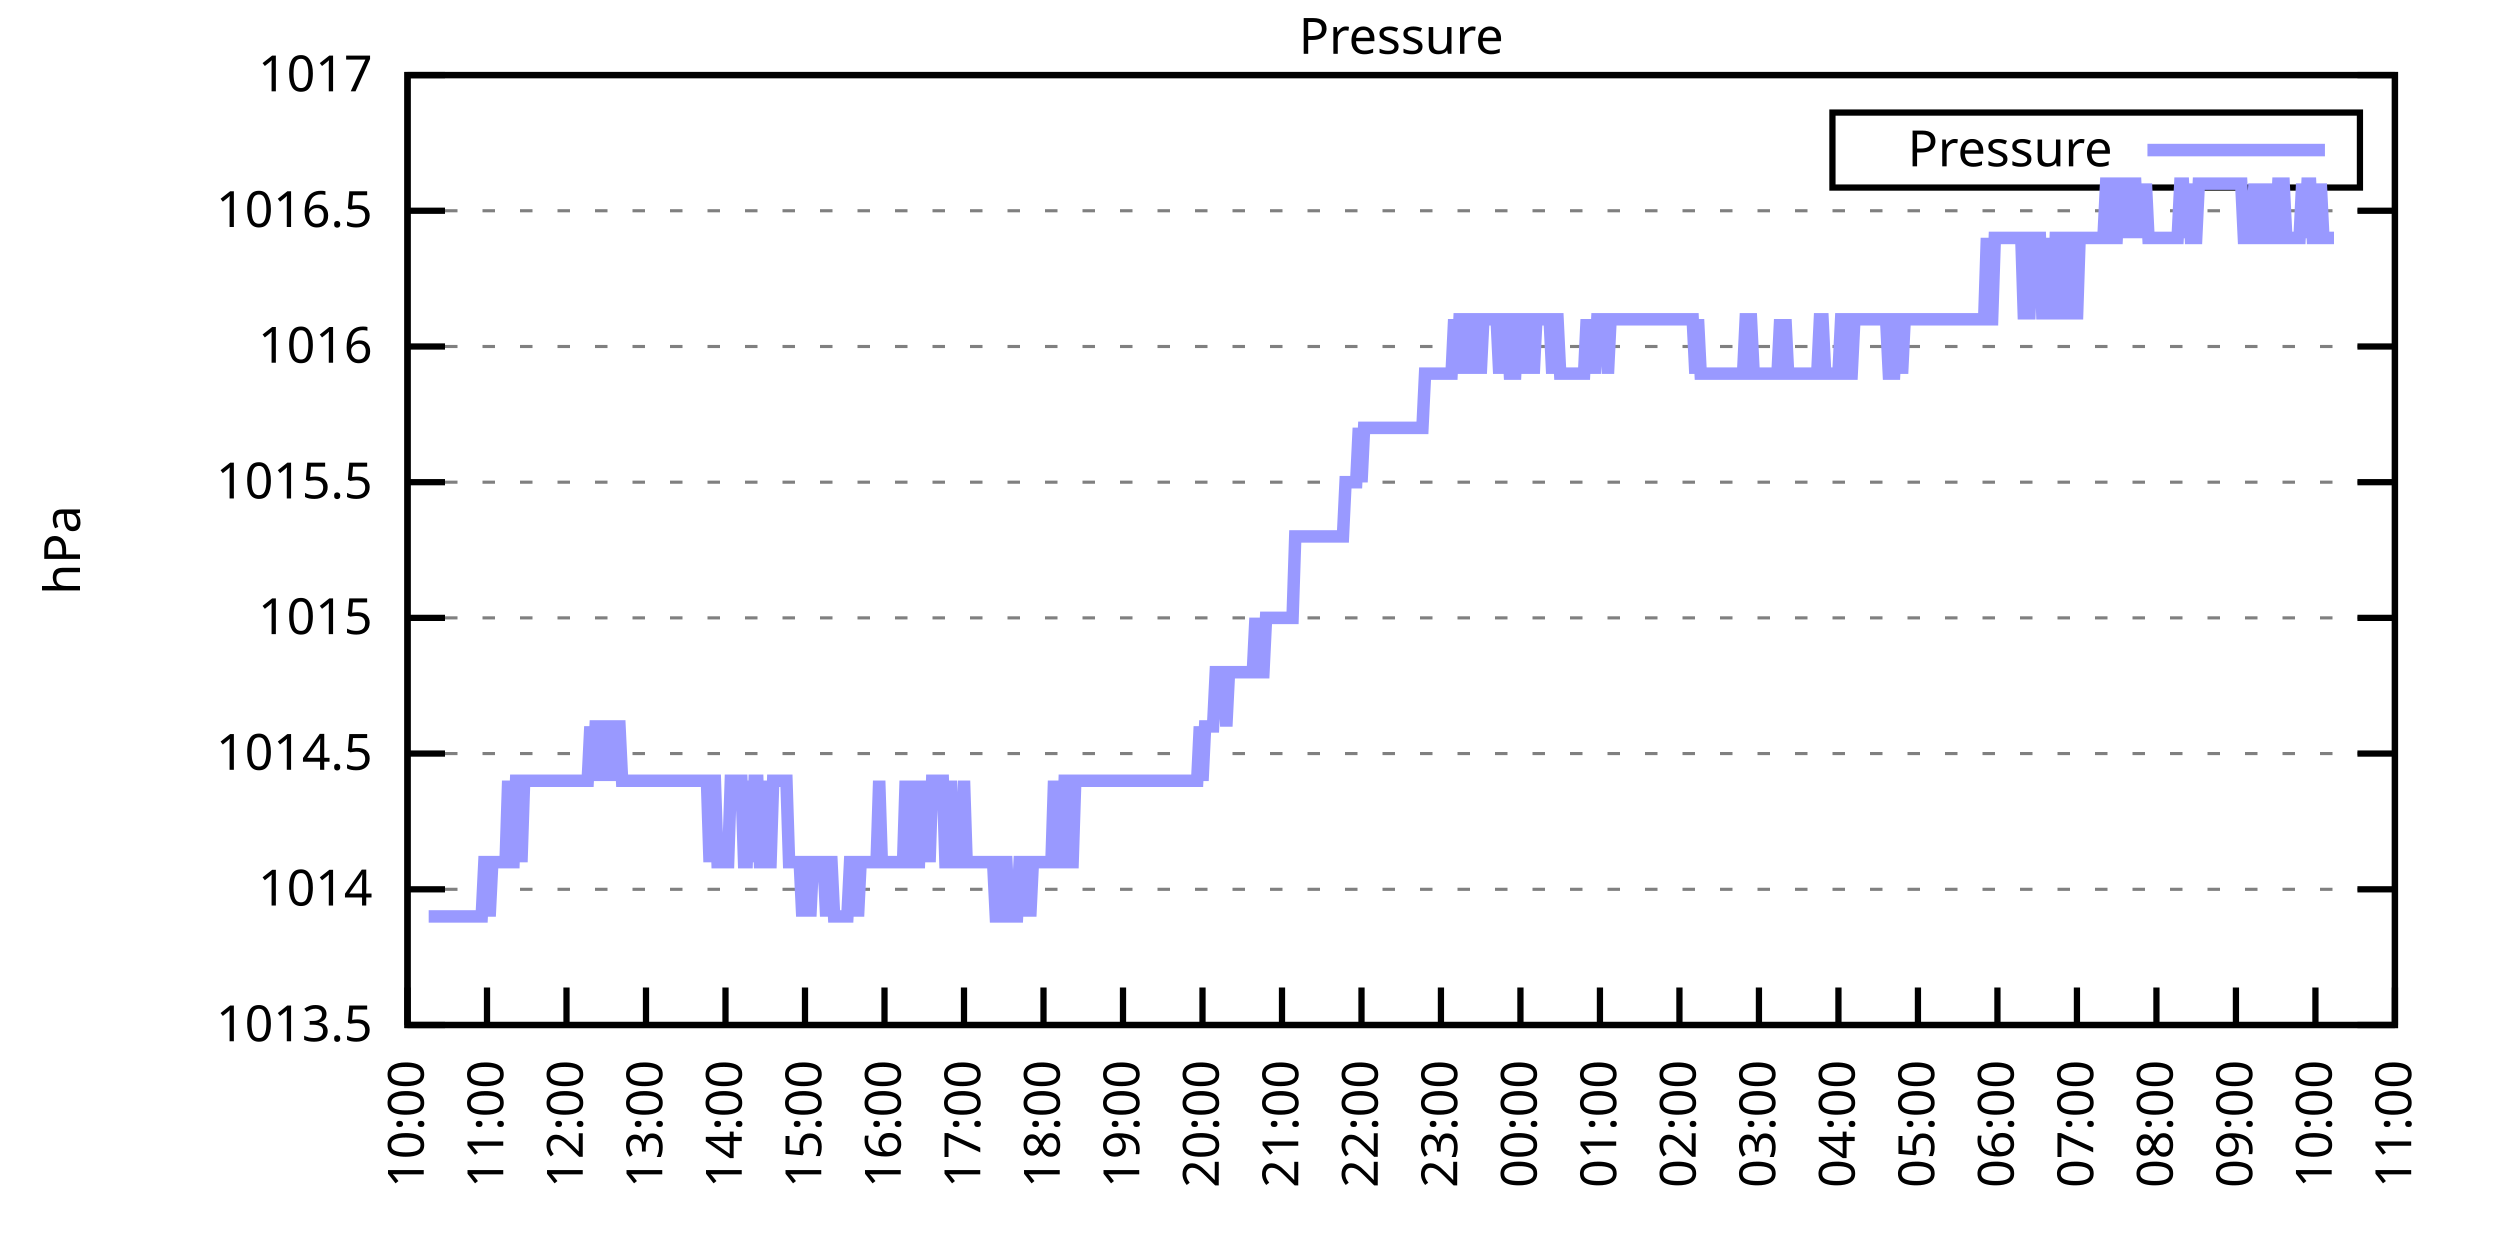
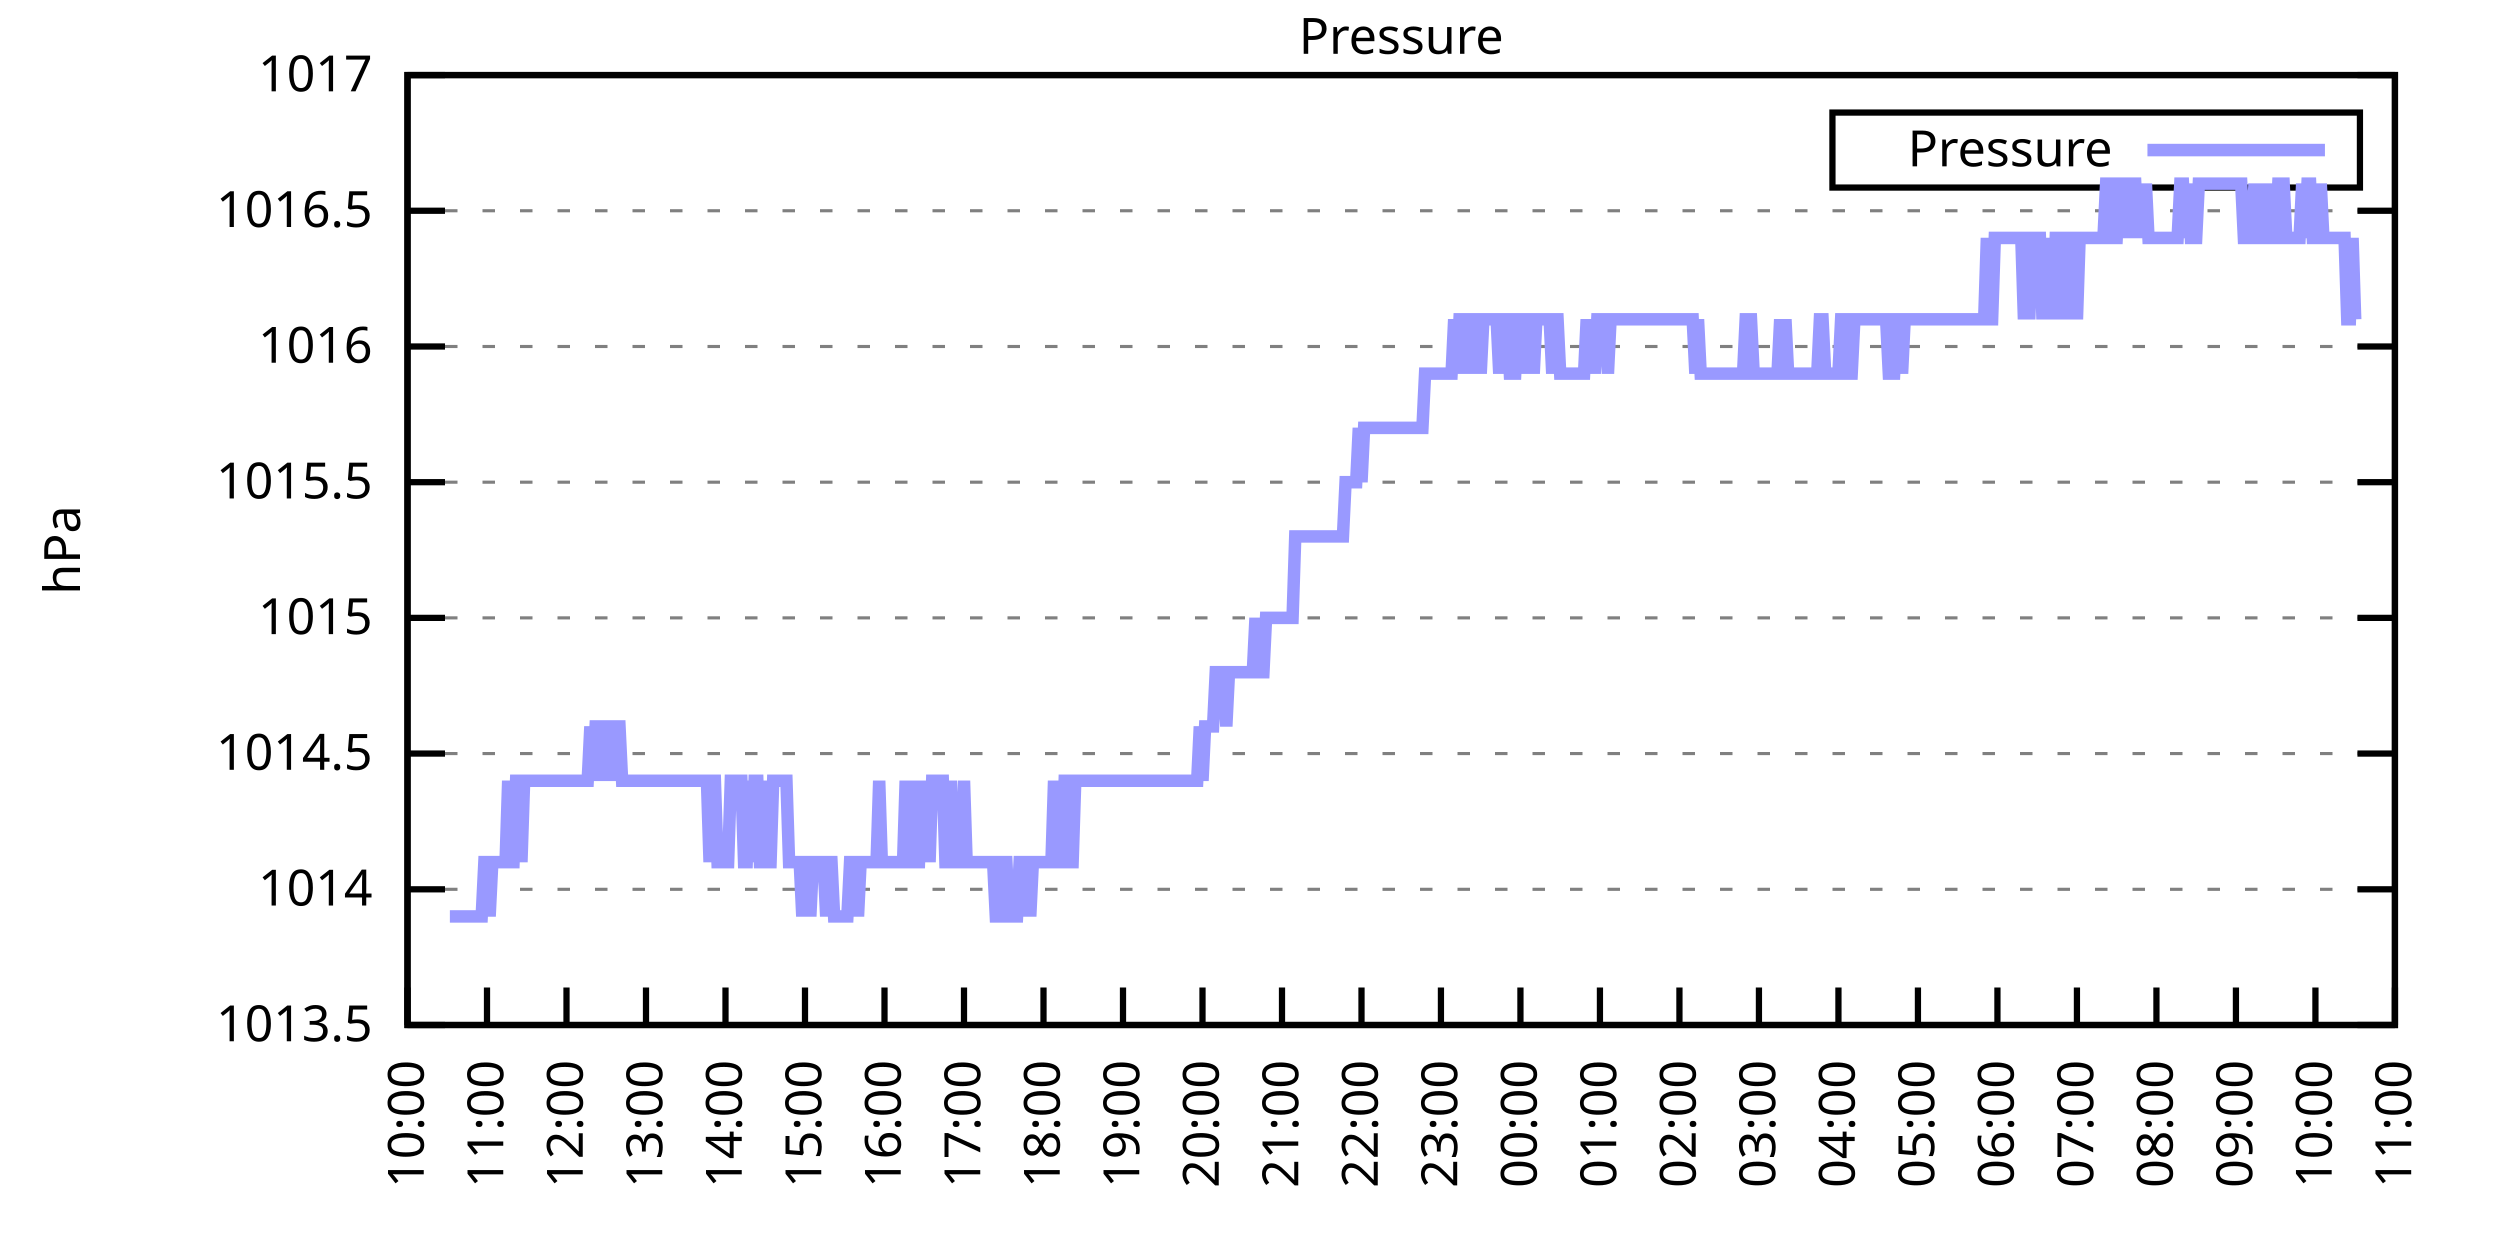
<svg xmlns="http://www.w3.org/2000/svg" xmlns:xlink="http://www.w3.org/1999/xlink" width="400" height="200" viewBox="0 0 400 200">
  <g id="gnuplot_canvas">
    <rect x="0" y="0" width="400" height="200" fill="none" />
    <defs>
      <circle id="gpDot" r="0.5" stroke-width="0.5" stroke="currentColor" />
      <path id="gpPt0" stroke-width="0.333" stroke="currentColor" d="M-1,0 h2 M0,-1 v2" />
      <path id="gpPt1" stroke-width="0.333" stroke="currentColor" d="M-1,-1 L1,1 M1,-1 L-1,1" />
      <path id="gpPt2" stroke-width="0.333" stroke="currentColor" d="M-1,0 L1,0 M0,-1 L0,1 M-1,-1 L1,1 M-1,1 L1,-1" />
      <rect id="gpPt3" stroke-width="0.333" stroke="currentColor" x="-1" y="-1" width="2" height="2" />
      <rect id="gpPt4" stroke-width="0.333" stroke="currentColor" fill="currentColor" x="-1" y="-1" width="2" height="2" />
      <circle id="gpPt5" stroke-width="0.333" stroke="currentColor" cx="0" cy="0" r="1" />
      <use xlink:href="#gpPt5" id="gpPt6" fill="currentColor" stroke="none" />
      <path id="gpPt7" stroke-width="0.333" stroke="currentColor" d="M0,-1.33 L-1.33,0.67 L1.33,0.67 z" />
      <use xlink:href="#gpPt7" id="gpPt8" fill="currentColor" stroke="none" />
      <use xlink:href="#gpPt7" id="gpPt9" stroke="currentColor" transform="rotate(180)" />
      <use xlink:href="#gpPt9" id="gpPt10" fill="currentColor" stroke="none" />
      <use xlink:href="#gpPt3" id="gpPt11" stroke="currentColor" transform="rotate(45)" />
      <use xlink:href="#gpPt11" id="gpPt12" fill="currentColor" stroke="none" />
      <path id="gpPt13" stroke-width="0.333" stroke="currentColor" d="M0,1.330 L1.265,0.411 L0.782,-1.067 L-0.782,-1.076 L-1.265,0.411 z" />
      <use xlink:href="#gpPt13" id="gpPt14" fill="currentColor" stroke="none" />
      <filter id="textbox" filterUnits="objectBoundingBox" x="0" y="0" height="1" width="1">
        <feFlood flood-color="white" flood-opacity="1" result="bgnd" />
        <feComposite in="SourceGraphic" in2="bgnd" operator="atop" />
      </filter>
      <filter id="greybox" filterUnits="objectBoundingBox" x="0" y="0" height="1" width="1">
        <feFlood flood-color="lightgrey" flood-opacity="1" result="grey" />
        <feComposite in="SourceGraphic" in2="grey" operator="atop" />
      </filter>
    </defs>
    <g fill="none" color="white" stroke="currentColor" stroke-width="1.00" stroke-linecap="butt" stroke-linejoin="miter">
</g>
    <g fill="none" color="black" stroke="currentColor" stroke-width="1.00" stroke-linecap="butt" stroke-linejoin="miter">
      <g stroke="none" shape-rendering="crispEdges">
        <polygon fill="rgb(255, 255, 255)" points="65.20,164.00 383.18,164.00 383.18,12.02 65.20,12.02 " />
      </g>
    </g>
    <g fill="none" color="black" stroke="currentColor" stroke-width="1.00" stroke-linecap="butt" stroke-linejoin="miter">
</g>
    <g fill="none" color="black" stroke="black" stroke-width="0.50" stroke-linecap="butt" stroke-linejoin="miter">
</g>
    <g fill="none" color="gray" stroke="currentColor" stroke-width="0.50" stroke-linecap="butt" stroke-linejoin="miter">
      <path stroke="gray" stroke-dasharray="2,4" class="gridline" d="M65.20,164.00 L383.19,164.00  " />
    </g>
    <g fill="none" color="gray" stroke="gray" stroke-width="1.00" stroke-linecap="butt" stroke-linejoin="miter">
</g>
    <g fill="none" color="black" stroke="currentColor" stroke-width="1.00" stroke-linecap="butt" stroke-linejoin="miter">
      <path stroke="black" d="M65.20,164.00 L71.20,164.00 M383.19,164.00 L377.19,164.00  " />
      <g transform="translate(59.60,166.60)" stroke="none" fill="black" font-family="Sans" font-size="8.00" text-anchor="end">
        <text>
          <tspan font-family="Sans"> 1013.5</tspan>
        </text>
      </g>
    </g>
    <g fill="none" color="black" stroke="currentColor" stroke-width="1.00" stroke-linecap="butt" stroke-linejoin="miter">
</g>
    <g fill="none" color="black" stroke="black" stroke-width="0.50" stroke-linecap="butt" stroke-linejoin="miter">
</g>
    <g fill="none" color="gray" stroke="currentColor" stroke-width="0.50" stroke-linecap="butt" stroke-linejoin="miter">
      <path stroke="gray" stroke-dasharray="2,4" class="gridline" d="M65.20,142.29 L383.19,142.29  " />
    </g>
    <g fill="none" color="gray" stroke="gray" stroke-width="1.00" stroke-linecap="butt" stroke-linejoin="miter">
</g>
    <g fill="none" color="black" stroke="currentColor" stroke-width="1.00" stroke-linecap="butt" stroke-linejoin="miter">
      <path stroke="black" d="M65.20,142.29 L71.20,142.29 M383.19,142.29 L377.19,142.29  " />
      <g transform="translate(59.60,144.89)" stroke="none" fill="black" font-family="Sans" font-size="8.00" text-anchor="end">
        <text>
          <tspan font-family="Sans"> 1014</tspan>
        </text>
      </g>
    </g>
    <g fill="none" color="black" stroke="currentColor" stroke-width="1.00" stroke-linecap="butt" stroke-linejoin="miter">
</g>
    <g fill="none" color="black" stroke="black" stroke-width="0.50" stroke-linecap="butt" stroke-linejoin="miter">
</g>
    <g fill="none" color="gray" stroke="currentColor" stroke-width="0.50" stroke-linecap="butt" stroke-linejoin="miter">
      <path stroke="gray" stroke-dasharray="2,4" class="gridline" d="M65.20,120.57 L383.19,120.57  " />
    </g>
    <g fill="none" color="gray" stroke="gray" stroke-width="1.00" stroke-linecap="butt" stroke-linejoin="miter">
</g>
    <g fill="none" color="black" stroke="currentColor" stroke-width="1.00" stroke-linecap="butt" stroke-linejoin="miter">
      <path stroke="black" d="M65.20,120.57 L71.20,120.57 M383.19,120.57 L377.19,120.57  " />
      <g transform="translate(59.60,123.17)" stroke="none" fill="black" font-family="Sans" font-size="8.00" text-anchor="end">
        <text>
          <tspan font-family="Sans"> 1014.5</tspan>
        </text>
      </g>
    </g>
    <g fill="none" color="black" stroke="currentColor" stroke-width="1.00" stroke-linecap="butt" stroke-linejoin="miter">
</g>
    <g fill="none" color="black" stroke="black" stroke-width="0.50" stroke-linecap="butt" stroke-linejoin="miter">
</g>
    <g fill="none" color="gray" stroke="currentColor" stroke-width="0.50" stroke-linecap="butt" stroke-linejoin="miter">
      <path stroke="gray" stroke-dasharray="2,4" class="gridline" d="M65.20,98.86 L383.19,98.86  " />
    </g>
    <g fill="none" color="gray" stroke="gray" stroke-width="1.00" stroke-linecap="butt" stroke-linejoin="miter">
</g>
    <g fill="none" color="black" stroke="currentColor" stroke-width="1.00" stroke-linecap="butt" stroke-linejoin="miter">
      <path stroke="black" d="M65.20,98.86 L71.20,98.86 M383.19,98.86 L377.19,98.86  " />
      <g transform="translate(59.60,101.46)" stroke="none" fill="black" font-family="Sans" font-size="8.00" text-anchor="end">
        <text>
          <tspan font-family="Sans"> 1015</tspan>
        </text>
      </g>
    </g>
    <g fill="none" color="black" stroke="currentColor" stroke-width="1.00" stroke-linecap="butt" stroke-linejoin="miter">
</g>
    <g fill="none" color="black" stroke="black" stroke-width="0.50" stroke-linecap="butt" stroke-linejoin="miter">
</g>
    <g fill="none" color="gray" stroke="currentColor" stroke-width="0.50" stroke-linecap="butt" stroke-linejoin="miter">
      <path stroke="gray" stroke-dasharray="2,4" class="gridline" d="M65.20,77.15 L383.19,77.15  " />
    </g>
    <g fill="none" color="gray" stroke="gray" stroke-width="1.00" stroke-linecap="butt" stroke-linejoin="miter">
</g>
    <g fill="none" color="black" stroke="currentColor" stroke-width="1.00" stroke-linecap="butt" stroke-linejoin="miter">
      <path stroke="black" d="M65.20,77.15 L71.20,77.15 M383.19,77.15 L377.19,77.15  " />
      <g transform="translate(59.60,79.75)" stroke="none" fill="black" font-family="Sans" font-size="8.00" text-anchor="end">
        <text>
          <tspan font-family="Sans"> 1015.5</tspan>
        </text>
      </g>
    </g>
    <g fill="none" color="black" stroke="currentColor" stroke-width="1.00" stroke-linecap="butt" stroke-linejoin="miter">
</g>
    <g fill="none" color="black" stroke="black" stroke-width="0.50" stroke-linecap="butt" stroke-linejoin="miter">
</g>
    <g fill="none" color="gray" stroke="currentColor" stroke-width="0.50" stroke-linecap="butt" stroke-linejoin="miter">
      <path stroke="gray" stroke-dasharray="2,4" class="gridline" d="M65.20,55.44 L383.19,55.44  " />
    </g>
    <g fill="none" color="gray" stroke="gray" stroke-width="1.00" stroke-linecap="butt" stroke-linejoin="miter">
</g>
    <g fill="none" color="black" stroke="currentColor" stroke-width="1.00" stroke-linecap="butt" stroke-linejoin="miter">
      <path stroke="black" d="M65.20,55.44 L71.20,55.44 M383.19,55.44 L377.19,55.44  " />
      <g transform="translate(59.60,58.04)" stroke="none" fill="black" font-family="Sans" font-size="8.00" text-anchor="end">
        <text>
          <tspan font-family="Sans"> 1016</tspan>
        </text>
      </g>
    </g>
    <g fill="none" color="black" stroke="currentColor" stroke-width="1.00" stroke-linecap="butt" stroke-linejoin="miter">
</g>
    <g fill="none" color="black" stroke="black" stroke-width="0.50" stroke-linecap="butt" stroke-linejoin="miter">
</g>
    <g fill="none" color="gray" stroke="currentColor" stroke-width="0.50" stroke-linecap="butt" stroke-linejoin="miter">
      <path stroke="gray" stroke-dasharray="2,4" class="gridline" d="M65.20,33.72 L383.19,33.72  " />
    </g>
    <g fill="none" color="gray" stroke="gray" stroke-width="1.00" stroke-linecap="butt" stroke-linejoin="miter">
</g>
    <g fill="none" color="black" stroke="currentColor" stroke-width="1.00" stroke-linecap="butt" stroke-linejoin="miter">
      <path stroke="black" d="M65.20,33.72 L71.20,33.72 M383.19,33.72 L377.19,33.72  " />
      <g transform="translate(59.60,36.32)" stroke="none" fill="black" font-family="Sans" font-size="8.00" text-anchor="end">
        <text>
          <tspan font-family="Sans"> 1016.5</tspan>
        </text>
      </g>
    </g>
    <g fill="none" color="black" stroke="currentColor" stroke-width="1.00" stroke-linecap="butt" stroke-linejoin="miter">
</g>
    <g fill="none" color="black" stroke="black" stroke-width="0.50" stroke-linecap="butt" stroke-linejoin="miter">
</g>
    <g fill="none" color="gray" stroke="currentColor" stroke-width="0.50" stroke-linecap="butt" stroke-linejoin="miter">
      <path stroke="gray" stroke-dasharray="2,4" class="gridline" d="M65.20,12.01 L383.19,12.01  " />
    </g>
    <g fill="none" color="gray" stroke="gray" stroke-width="1.00" stroke-linecap="butt" stroke-linejoin="miter">
</g>
    <g fill="none" color="black" stroke="currentColor" stroke-width="1.00" stroke-linecap="butt" stroke-linejoin="miter">
      <path stroke="black" d="M65.20,12.01 L71.20,12.01 M383.19,12.01 L377.19,12.01  " />
      <g transform="translate(59.60,14.61)" stroke="none" fill="black" font-family="Sans" font-size="8.00" text-anchor="end">
        <text>
          <tspan font-family="Sans"> 1017</tspan>
        </text>
      </g>
    </g>
    <g fill="none" color="black" stroke="currentColor" stroke-width="1.00" stroke-linecap="butt" stroke-linejoin="miter">
      <path stroke="black" d="M65.20,164.00 L65.20,158.00  " />
      <g transform="translate(67.80,169.60) rotate(270.00)" stroke="none" fill="black" font-family="Sans" font-size="8.00" text-anchor="end">
        <text>
          <tspan font-family="Sans">10:00</tspan>
        </text>
      </g>
    </g>
    <g fill="none" color="black" stroke="currentColor" stroke-width="1.00" stroke-linecap="butt" stroke-linejoin="miter">
      <path stroke="black" d="M77.92,164.00 L77.92,158.00  " />
      <g transform="translate(80.52,169.60) rotate(270.00)" stroke="none" fill="black" font-family="Sans" font-size="8.00" text-anchor="end">
        <text>
          <tspan font-family="Sans">11:00</tspan>
        </text>
      </g>
    </g>
    <g fill="none" color="black" stroke="currentColor" stroke-width="1.00" stroke-linecap="butt" stroke-linejoin="miter">
      <path stroke="black" d="M90.64,164.00 L90.64,158.00  " />
      <g transform="translate(93.24,169.60) rotate(270.00)" stroke="none" fill="black" font-family="Sans" font-size="8.00" text-anchor="end">
        <text>
          <tspan font-family="Sans">12:00</tspan>
        </text>
      </g>
    </g>
    <g fill="none" color="black" stroke="currentColor" stroke-width="1.00" stroke-linecap="butt" stroke-linejoin="miter">
      <path stroke="black" d="M103.36,164.00 L103.36,158.00  " />
      <g transform="translate(105.96,169.60) rotate(270.00)" stroke="none" fill="black" font-family="Sans" font-size="8.00" text-anchor="end">
        <text>
          <tspan font-family="Sans">13:00</tspan>
        </text>
      </g>
    </g>
    <g fill="none" color="black" stroke="currentColor" stroke-width="1.00" stroke-linecap="butt" stroke-linejoin="miter">
      <path stroke="black" d="M116.08,164.00 L116.08,158.00  " />
      <g transform="translate(118.68,169.60) rotate(270.00)" stroke="none" fill="black" font-family="Sans" font-size="8.00" text-anchor="end">
        <text>
          <tspan font-family="Sans">14:00</tspan>
        </text>
      </g>
    </g>
    <g fill="none" color="black" stroke="currentColor" stroke-width="1.00" stroke-linecap="butt" stroke-linejoin="miter">
      <path stroke="black" d="M128.80,164.00 L128.80,158.00  " />
      <g transform="translate(131.40,169.60) rotate(270.00)" stroke="none" fill="black" font-family="Sans" font-size="8.00" text-anchor="end">
        <text>
          <tspan font-family="Sans">15:00</tspan>
        </text>
      </g>
    </g>
    <g fill="none" color="black" stroke="currentColor" stroke-width="1.00" stroke-linecap="butt" stroke-linejoin="miter">
      <path stroke="black" d="M141.52,164.00 L141.52,158.00  " />
      <g transform="translate(144.12,169.60) rotate(270.00)" stroke="none" fill="black" font-family="Sans" font-size="8.00" text-anchor="end">
        <text>
          <tspan font-family="Sans">16:00</tspan>
        </text>
      </g>
    </g>
    <g fill="none" color="black" stroke="currentColor" stroke-width="1.00" stroke-linecap="butt" stroke-linejoin="miter">
      <path stroke="black" d="M154.24,164.00 L154.24,158.00  " />
      <g transform="translate(156.84,169.60) rotate(270.00)" stroke="none" fill="black" font-family="Sans" font-size="8.00" text-anchor="end">
        <text>
          <tspan font-family="Sans">17:00</tspan>
        </text>
      </g>
    </g>
    <g fill="none" color="black" stroke="currentColor" stroke-width="1.00" stroke-linecap="butt" stroke-linejoin="miter">
      <path stroke="black" d="M166.96,164.00 L166.96,158.00  " />
      <g transform="translate(169.56,169.60) rotate(270.00)" stroke="none" fill="black" font-family="Sans" font-size="8.00" text-anchor="end">
        <text>
          <tspan font-family="Sans">18:00</tspan>
        </text>
      </g>
    </g>
    <g fill="none" color="black" stroke="currentColor" stroke-width="1.00" stroke-linecap="butt" stroke-linejoin="miter">
      <path stroke="black" d="M179.68,164.00 L179.68,158.00  " />
      <g transform="translate(182.28,169.60) rotate(270.00)" stroke="none" fill="black" font-family="Sans" font-size="8.00" text-anchor="end">
        <text>
          <tspan font-family="Sans">19:00</tspan>
        </text>
      </g>
    </g>
    <g fill="none" color="black" stroke="currentColor" stroke-width="1.00" stroke-linecap="butt" stroke-linejoin="miter">
      <path stroke="black" d="M192.40,164.00 L192.40,158.00  " />
      <g transform="translate(195.00,169.60) rotate(270.00)" stroke="none" fill="black" font-family="Sans" font-size="8.00" text-anchor="end">
        <text>
          <tspan font-family="Sans">20:00</tspan>
        </text>
      </g>
    </g>
    <g fill="none" color="black" stroke="currentColor" stroke-width="1.00" stroke-linecap="butt" stroke-linejoin="miter">
      <path stroke="black" d="M205.12,164.00 L205.12,158.00  " />
      <g transform="translate(207.72,169.60) rotate(270.00)" stroke="none" fill="black" font-family="Sans" font-size="8.00" text-anchor="end">
        <text>
          <tspan font-family="Sans">21:00</tspan>
        </text>
      </g>
    </g>
    <g fill="none" color="black" stroke="currentColor" stroke-width="1.00" stroke-linecap="butt" stroke-linejoin="miter">
      <path stroke="black" d="M217.84,164.00 L217.84,158.00  " />
      <g transform="translate(220.44,169.60) rotate(270.00)" stroke="none" fill="black" font-family="Sans" font-size="8.00" text-anchor="end">
        <text>
          <tspan font-family="Sans">22:00</tspan>
        </text>
      </g>
    </g>
    <g fill="none" color="black" stroke="currentColor" stroke-width="1.00" stroke-linecap="butt" stroke-linejoin="miter">
      <path stroke="black" d="M230.55,164.00 L230.55,158.00  " />
      <g transform="translate(233.15,169.60) rotate(270.00)" stroke="none" fill="black" font-family="Sans" font-size="8.00" text-anchor="end">
        <text>
          <tspan font-family="Sans">23:00</tspan>
        </text>
      </g>
    </g>
    <g fill="none" color="black" stroke="currentColor" stroke-width="1.00" stroke-linecap="butt" stroke-linejoin="miter">
      <path stroke="black" d="M243.27,164.00 L243.27,158.00  " />
      <g transform="translate(245.87,169.60) rotate(270.00)" stroke="none" fill="black" font-family="Sans" font-size="8.00" text-anchor="end">
        <text>
          <tspan font-family="Sans">00:00</tspan>
        </text>
      </g>
    </g>
    <g fill="none" color="black" stroke="currentColor" stroke-width="1.00" stroke-linecap="butt" stroke-linejoin="miter">
      <path stroke="black" d="M255.99,164.00 L255.99,158.00  " />
      <g transform="translate(258.59,169.60) rotate(270.00)" stroke="none" fill="black" font-family="Sans" font-size="8.00" text-anchor="end">
        <text>
          <tspan font-family="Sans">01:00</tspan>
        </text>
      </g>
    </g>
    <g fill="none" color="black" stroke="currentColor" stroke-width="1.00" stroke-linecap="butt" stroke-linejoin="miter">
      <path stroke="black" d="M268.71,164.00 L268.71,158.00  " />
      <g transform="translate(271.31,169.60) rotate(270.00)" stroke="none" fill="black" font-family="Sans" font-size="8.00" text-anchor="end">
        <text>
          <tspan font-family="Sans">02:00</tspan>
        </text>
      </g>
    </g>
    <g fill="none" color="black" stroke="currentColor" stroke-width="1.00" stroke-linecap="butt" stroke-linejoin="miter">
      <path stroke="black" d="M281.43,164.00 L281.43,158.00  " />
      <g transform="translate(284.03,169.60) rotate(270.00)" stroke="none" fill="black" font-family="Sans" font-size="8.00" text-anchor="end">
        <text>
          <tspan font-family="Sans">03:00</tspan>
        </text>
      </g>
    </g>
    <g fill="none" color="black" stroke="currentColor" stroke-width="1.00" stroke-linecap="butt" stroke-linejoin="miter">
      <path stroke="black" d="M294.15,164.00 L294.15,158.00  " />
      <g transform="translate(296.75,169.60) rotate(270.00)" stroke="none" fill="black" font-family="Sans" font-size="8.00" text-anchor="end">
        <text>
          <tspan font-family="Sans">04:00</tspan>
        </text>
      </g>
    </g>
    <g fill="none" color="black" stroke="currentColor" stroke-width="1.00" stroke-linecap="butt" stroke-linejoin="miter">
      <path stroke="black" d="M306.87,164.00 L306.87,158.00  " />
      <g transform="translate(309.47,169.60) rotate(270.00)" stroke="none" fill="black" font-family="Sans" font-size="8.00" text-anchor="end">
        <text>
          <tspan font-family="Sans">05:00</tspan>
        </text>
      </g>
    </g>
    <g fill="none" color="black" stroke="currentColor" stroke-width="1.00" stroke-linecap="butt" stroke-linejoin="miter">
      <path stroke="black" d="M319.59,164.00 L319.59,158.00  " />
      <g transform="translate(322.19,169.60) rotate(270.00)" stroke="none" fill="black" font-family="Sans" font-size="8.00" text-anchor="end">
        <text>
          <tspan font-family="Sans">06:00</tspan>
        </text>
      </g>
    </g>
    <g fill="none" color="black" stroke="currentColor" stroke-width="1.00" stroke-linecap="butt" stroke-linejoin="miter">
      <path stroke="black" d="M332.31,164.00 L332.31,158.00  " />
      <g transform="translate(334.91,169.60) rotate(270.00)" stroke="none" fill="black" font-family="Sans" font-size="8.00" text-anchor="end">
        <text>
          <tspan font-family="Sans">07:00</tspan>
        </text>
      </g>
    </g>
    <g fill="none" color="black" stroke="currentColor" stroke-width="1.00" stroke-linecap="butt" stroke-linejoin="miter">
      <path stroke="black" d="M345.03,164.00 L345.03,158.00  " />
      <g transform="translate(347.63,169.60) rotate(270.00)" stroke="none" fill="black" font-family="Sans" font-size="8.00" text-anchor="end">
        <text>
          <tspan font-family="Sans">08:00</tspan>
        </text>
      </g>
    </g>
    <g fill="none" color="black" stroke="currentColor" stroke-width="1.00" stroke-linecap="butt" stroke-linejoin="miter">
      <path stroke="black" d="M357.75,164.00 L357.75,158.00  " />
      <g transform="translate(360.35,169.60) rotate(270.00)" stroke="none" fill="black" font-family="Sans" font-size="8.00" text-anchor="end">
        <text>
          <tspan font-family="Sans">09:00</tspan>
        </text>
      </g>
    </g>
    <g fill="none" color="black" stroke="currentColor" stroke-width="1.00" stroke-linecap="butt" stroke-linejoin="miter">
      <path stroke="black" d="M370.47,164.00 L370.47,158.00  " />
      <g transform="translate(373.07,169.60) rotate(270.00)" stroke="none" fill="black" font-family="Sans" font-size="8.00" text-anchor="end">
        <text>
          <tspan font-family="Sans">10:00</tspan>
        </text>
      </g>
    </g>
    <g fill="none" color="black" stroke="currentColor" stroke-width="1.00" stroke-linecap="butt" stroke-linejoin="miter">
      <path stroke="black" d="M383.19,164.00 L383.19,158.00  " />
      <g transform="translate(385.79,169.60) rotate(270.00)" stroke="none" fill="black" font-family="Sans" font-size="8.00" text-anchor="end">
        <text>
          <tspan font-family="Sans">11:00</tspan>
        </text>
      </g>
    </g>
    <g fill="none" color="black" stroke="currentColor" stroke-width="1.00" stroke-linecap="butt" stroke-linejoin="miter">
</g>
    <g fill="none" color="black" stroke="currentColor" stroke-width="1.00" stroke-linecap="butt" stroke-linejoin="miter">
      <path stroke="black" d="M65.20,12.01 L65.20,164.00 L383.19,164.00 L383.19,12.01 L65.20,12.01 Z  " />
    </g>
    <g fill="none" color="black" stroke="currentColor" stroke-width="1.00" stroke-linecap="butt" stroke-linejoin="miter">
</g>
    <g fill="none" color="black" stroke="currentColor" stroke-width="1.00" stroke-linecap="butt" stroke-linejoin="miter">
      <path stroke="black" d="M293.19,30.01 L293.19,18.01 L377.59,18.01 L377.59,30.01 L293.19,30.01 Z  " />
    </g>
    <g id="Pressure_plot_1">
      <g fill="none" color="white" stroke="black" stroke-width="2.00" stroke-linecap="butt" stroke-linejoin="miter">
</g>
      <g fill="none" color="black" stroke="currentColor" stroke-width="2.00" stroke-linecap="butt" stroke-linejoin="miter">
        <g transform="translate(337.99,26.61)" stroke="none" fill="black" font-family="Sans" font-size="8.00" text-anchor="end">
          <text>
            <tspan font-family="Sans">Pressure</tspan>
          </text>
        </g>
      </g>
      <g fill="none" color="black" stroke="currentColor" stroke-width="2.00" stroke-linecap="butt" stroke-linejoin="miter">
-         <path stroke="rgb(153, 153, 255)" d="M343.59,24.01 L371.99,24.01 M68.59,146.63 L69.02,146.63 L69.44,146.63 L69.86,146.63 L70.29,146.63 L70.71,146.63   L71.14,146.63 L71.56,146.63 L71.98,146.63 L72.41,146.63 L72.83,146.63 L73.26,146.63 L73.68,146.63 L74.10,146.63   L74.53,146.63 L74.95,146.63 L75.38,146.63 L75.80,146.63 L76.22,146.63 L76.65,146.63 L77.07,146.63 L77.50,137.94   L77.92,137.94 L78.34,146.63 L78.77,137.94 L79.19,137.94 L79.62,137.94 L80.04,137.94 L80.46,137.94 L80.89,137.94   L81.31,124.92 L81.74,137.94 L82.16,137.94 L82.58,124.92 L83.01,124.92 L83.43,137.94 L83.86,124.92 L84.28,124.92   L84.70,124.92 L85.13,124.92 L85.55,124.92 L85.98,124.92 L86.40,124.92 L86.82,124.92 L87.25,124.92 L87.67,124.92   L88.10,124.92 L88.52,124.92 L88.94,124.92 L89.37,124.92 L89.79,124.92 L90.22,124.92 L90.64,124.92 L91.06,124.92   L91.49,124.92 L91.91,124.92 L92.34,124.92 L92.76,124.92 L93.18,124.92 L93.61,124.92 L94.03,124.92 L94.46,116.23   L94.88,124.92 L95.30,116.23 L95.73,116.23 L96.15,124.92 L96.58,116.23 L97.00,116.23 L97.42,124.92 L97.85,116.23   L98.27,124.92 L98.69,116.23 L99.12,116.23 L99.54,124.92 L99.97,124.92 L100.39,124.92 L100.81,124.92 L101.24,124.92   L101.66,124.92 L102.09,124.92 L102.51,124.92 L102.93,124.92 L103.36,124.92 L103.78,124.92 L104.21,124.92 L104.63,124.92   L105.05,124.92 L105.48,124.92 L105.90,124.92 L106.33,124.92 L106.75,124.92 L107.17,124.92 L107.60,124.92 L108.02,124.92   L108.45,124.92 L108.87,124.92 L109.29,124.92 L109.72,124.92 L110.14,124.92 L110.57,124.92 L110.99,124.92 L111.41,124.92   L111.84,124.92 L112.26,124.92 L112.69,124.92 L113.11,124.92 L113.53,137.94 L113.96,124.92 L114.38,124.92 L114.81,137.94   L115.23,137.94 L115.65,137.94 L116.08,137.94 L116.50,137.94 L116.93,124.92 L117.35,124.92 L117.77,124.92 L118.20,124.92   L118.62,124.92 L119.05,137.94 L119.47,137.94 L119.89,124.92 L120.32,137.94 L120.74,124.92 L121.17,124.92 L121.59,137.94   L122.01,137.94 L122.44,124.92 L122.86,137.94 L123.29,137.94 L123.71,124.92 L124.13,124.92 L124.56,124.92 L124.98,124.92   L125.41,124.92 L125.83,124.92 L126.25,137.94 L126.68,137.94 L127.10,137.94 L127.53,137.94 L127.95,137.94 L128.37,146.63   L128.80,137.94 L129.22,137.94 L129.65,146.63 L130.07,137.94 L130.49,137.94 L130.92,137.94 L131.34,137.94 L131.77,137.94   L132.19,146.63 L132.61,137.94 L133.04,137.94 L133.46,146.63 L133.89,146.63 L134.31,146.63 L134.73,146.63 L135.16,146.63   L135.58,146.63 L136.01,137.94 L136.43,137.94 L136.85,137.94 L137.28,146.63 L137.70,137.94 L138.13,137.94 L138.55,137.94   L138.97,137.94 L139.40,137.94 L139.82,137.94 L140.25,137.94 L140.67,124.92 L141.09,137.94 L141.52,137.94 L141.94,137.94   L142.37,137.94 L142.79,137.94 L143.21,137.94 L143.64,137.94 L144.06,137.94 L144.49,137.94 L144.91,124.92 L145.33,137.94   L145.76,124.92 L146.18,137.94 L146.61,137.94 L147.03,137.94 L147.45,124.92 L147.88,137.94 L148.30,124.92 L148.73,137.94   L149.15,124.92 L149.57,124.92 L150.00,124.92 L150.42,124.92 L150.85,124.92 L151.27,137.94 L151.69,137.94 L152.12,124.92   L152.54,137.94 L152.97,137.94 L153.39,137.94 L153.81,137.94 L154.24,124.92 L154.66,137.94 L155.09,137.94 L155.51,137.94   L155.93,137.94 L156.36,137.94 L156.78,137.94 L157.21,137.94 L157.63,137.94 L158.05,137.94 L158.48,137.94 L158.90,137.94   L159.33,146.63 L159.75,146.63 L160.17,146.63 L160.60,137.94 L161.02,137.94 L161.44,146.63 L161.87,146.63 L162.29,146.63   L162.72,146.63 L163.14,137.94 L163.56,137.94 L163.99,146.63 L164.41,137.94 L164.84,146.63 L165.26,137.94 L165.68,137.94   L166.11,137.94 L166.53,137.94 L166.96,137.94 L167.38,137.94 L167.80,137.94 L168.23,137.94 L168.65,124.92 L169.08,137.94   L169.50,137.94 L169.92,137.94 L170.35,124.92 L170.77,124.92 L171.20,137.94 L171.62,137.94 L172.04,124.92 L172.47,124.92   L172.89,124.92 L173.32,124.92 L173.74,124.92 L174.16,124.92 L174.59,124.92 L175.01,124.92 L175.44,124.92 L175.86,124.92   L176.28,124.92 L176.71,124.92 L177.13,124.92 L177.56,124.92 L177.98,124.92 L178.40,124.92 L178.83,124.92 L179.25,124.92   L179.68,124.92 L180.10,124.92 L180.52,124.92 L180.95,124.92 L181.37,124.92 L181.80,124.92 L182.22,124.92 L182.64,124.92   L183.07,124.92 L183.49,124.92 L183.92,124.92 L184.34,124.92 L184.76,124.92 L185.19,124.92 L185.61,124.92 L186.04,124.92   L186.46,124.92 L186.88,124.92 L187.31,124.92 L187.73,124.92 L188.16,124.92 L188.58,124.92 L189.00,124.92 L189.43,124.92   L189.85,124.92 L190.28,124.92 L190.70,124.92 L191.12,124.92 L191.55,124.92 L191.97,116.23 L192.40,124.92 L192.82,116.23   L193.24,116.23 L193.67,116.23 L194.09,116.23 L194.52,107.55 L194.94,107.55 L195.36,107.55 L195.79,107.55 L196.21,116.23   L196.64,107.55 L197.06,107.55 L197.48,107.55 L197.91,107.55 L198.33,107.55 L198.76,107.55 L199.18,107.55 L199.60,107.55   L200.03,107.55 L200.45,107.55 L200.88,98.86 L201.30,107.55 L201.72,107.55 L202.15,107.55 L202.57,98.86 L203.00,98.86   L203.42,98.86 L203.84,98.86 L204.27,98.86 L204.69,98.86 L205.12,98.86 L205.54,98.86 L205.96,98.86 L206.39,98.86   L206.81,98.86 L207.24,85.83 L207.66,85.83 L208.08,85.83 L208.51,85.83 L208.93,85.83 L209.36,85.83 L209.78,85.83   L210.20,85.83 L210.63,85.83 L211.05,85.83 L211.48,85.83 L211.90,85.83 L212.32,85.83 L212.75,85.83 L213.17,85.83   L213.60,85.83 L214.02,85.83 L214.44,85.83 L214.87,85.83 L215.29,77.15 L215.72,77.15 L216.14,77.15 L216.56,77.15   L216.99,77.15 L217.41,68.46 L217.84,77.15 L218.26,68.46 L218.68,68.46 L219.11,68.46 L219.53,68.46 L219.96,68.46   L220.38,68.46 L220.80,68.46 L221.23,68.46 L221.65,68.46 L222.08,68.46 L222.50,68.46 L222.92,68.46 L223.35,68.46   L223.77,68.46 L224.20,68.46 L224.62,68.46 L225.04,68.46 L225.47,68.46 L225.89,68.46 L226.31,68.46 L226.74,68.46   L227.16,68.46 L227.59,68.46 L228.01,59.78 L228.43,59.78 L228.86,59.78 L229.28,59.78 L229.71,59.78 L230.13,59.78   L230.55,59.78 L230.98,59.78 L231.40,59.78 L231.83,59.78 L232.25,59.78 L232.67,51.09 L233.10,59.78 L233.52,51.09   L233.95,51.09 L234.37,59.78 L234.79,51.09 L235.22,51.09 L235.64,59.78 L236.07,51.09 L236.49,51.09 L236.91,59.78   L237.34,51.09 L237.76,51.09 L238.19,51.09 L238.61,51.09 L239.03,51.09 L239.46,51.09 L239.88,59.78 L240.31,51.09   L240.73,51.09 L241.15,51.09 L241.58,59.78 L242.00,59.78 L242.43,59.78 L242.85,51.09 L243.27,51.09 L243.70,51.09   L244.12,59.78 L244.55,51.09 L244.97,51.09 L245.39,59.78 L245.82,51.09 L246.24,51.09 L246.67,51.09 L247.09,51.09   L247.51,51.09 L247.94,51.09 L248.36,59.78 L248.79,51.09 L249.21,51.09 L249.63,59.78 L250.06,59.78 L250.48,59.78   L250.91,59.78 L251.33,59.78 L251.75,59.78 L252.18,59.78 L252.60,59.78 L253.03,59.78 L253.45,59.78 L253.87,51.09   L254.30,59.78 L254.72,51.09 L255.15,59.78 L255.57,51.09 L255.99,51.09 L256.42,51.09 L256.84,51.09 L257.27,59.78   L257.69,51.09 L258.11,51.09 L258.54,51.09 L258.96,51.09 L259.39,51.09 L259.81,51.09 L260.23,51.09 L260.66,51.09   L261.08,51.09 L261.51,51.09 L261.93,51.09 L262.35,51.09 L262.78,51.09 L263.20,51.09 L263.63,51.09 L264.05,51.09   L264.47,51.09 L264.90,51.09 L265.32,51.09 L265.75,51.09 L266.17,51.09 L266.59,51.09 L267.02,51.09 L267.44,51.09   L267.87,51.09 L268.29,51.09 L268.71,51.09 L269.14,51.09 L269.56,51.09 L269.99,51.09 L270.41,51.09 L270.83,51.09   L271.26,59.78 L271.68,51.09 L272.11,59.78 L272.53,59.78 L272.95,59.78 L273.38,59.78 L273.80,59.78 L274.23,59.78   L274.65,59.78 L275.07,59.78 L275.50,59.78 L275.92,59.78 L276.35,59.78 L276.77,59.78 L277.19,59.78 L277.62,59.78   L278.04,59.78 L278.47,59.78 L278.89,59.78 L279.31,51.09 L279.74,51.09 L280.16,51.09 L280.59,59.78 L281.01,59.78   L281.43,59.78 L281.86,59.78 L282.28,59.78 L282.71,59.78 L283.13,59.78 L283.55,59.78 L283.98,59.78 L284.40,59.78   L284.83,51.09 L285.25,59.78 L285.67,51.09 L286.10,59.78 L286.52,59.78 L286.95,59.78 L287.37,59.78 L287.79,59.78   L288.22,59.78 L288.64,59.78 L289.06,59.78 L289.49,59.78 L289.91,59.78 L290.34,59.78 L290.76,59.78 L291.18,51.09   L291.61,51.09 L292.03,59.78 L292.46,59.78 L292.88,59.78 L293.30,59.78 L293.73,59.78 L294.15,59.78 L294.58,51.09   L295.00,51.09 L295.42,51.09 L295.85,59.78 L296.27,59.78 L296.70,51.09 L297.12,51.09 L297.54,51.09 L297.97,51.09   L298.39,51.09 L298.82,51.09 L299.24,51.09 L299.66,51.09 L300.09,51.09 L300.51,51.09 L300.94,51.09 L301.36,51.09   L301.78,51.09 L302.21,59.78 L302.63,59.78 L303.06,59.78 L303.48,51.09 L303.90,51.09 L304.33,59.78 L304.75,51.09   L305.18,51.09 L305.60,51.09 L306.02,51.09 L306.45,51.09 L306.87,51.09 L307.30,51.09 L307.72,51.09 L308.14,51.09   L308.57,51.09 L308.99,51.09 L309.42,51.09 L309.84,51.09 L310.26,51.09 L310.69,51.09 L311.11,51.09 L311.54,51.09   L311.96,51.09 L312.38,51.09 L312.81,51.09 L313.23,51.09 L313.66,51.09 L314.08,51.09 L314.50,51.09 L314.93,51.09   L315.35,51.09 L315.78,51.09 L316.20,51.09 L316.62,51.09 L317.05,51.09 L317.47,51.09 L317.90,38.07 L318.32,51.09   L318.74,51.09 L319.17,38.07 L319.59,38.07 L320.02,38.07 L320.44,38.07 L320.86,38.07 L321.29,38.07 L321.71,38.07   L322.14,38.07 L322.56,38.07 L322.98,38.07 L323.41,38.07 L323.83,51.09 L324.26,38.07 L324.68,51.09 L325.10,38.07   L325.53,38.07 L325.95,38.07 L326.38,38.07 L326.80,51.09 L327.22,38.07 L327.65,51.09 L328.07,38.07 L328.50,51.09   L328.92,38.07 L329.34,38.07 L329.77,51.09 L330.19,38.07 L330.62,38.07 L331.04,51.09 L331.46,38.07 L331.89,38.07   L332.31,51.09 L332.74,38.07 L333.16,38.07 L333.58,38.07 L334.01,38.07 L334.43,38.07 L334.86,38.07 L335.28,38.07   L335.70,38.07 L336.13,38.07 L336.55,38.07 L336.98,29.38 L337.40,29.38 L337.82,29.38 L338.25,38.07 L338.67,38.07   L339.10,29.38 L339.52,29.38 L339.94,29.38 L340.37,38.07 L340.79,29.38 L341.22,29.38 L341.64,29.38 L342.06,38.07   L342.49,29.38 L342.91,38.07 L343.34,29.38 L343.76,38.07 L344.18,38.07 L344.61,38.07 L345.03,38.07 L345.46,38.07   L345.88,38.07 L346.30,38.07 L346.73,38.07 L347.15,38.07 L347.58,38.07 L348.00,38.07 L348.42,38.07 L348.85,29.38   L349.27,29.38 L349.70,38.07 L350.12,29.38 L350.54,38.07 L350.97,38.07 L351.39,38.07 L351.81,29.38 L352.24,29.38   L352.66,29.38 L353.09,29.38 L353.51,29.38 L353.93,29.38 L354.36,29.38 L354.78,29.38 L355.21,29.38 L355.63,29.38   L356.05,29.38 L356.48,29.38 L356.90,29.38 L357.33,29.38 L357.75,29.38 L358.17,29.38 L358.60,29.38 L359.02,38.07   L359.45,38.07 L359.87,38.07 L360.29,38.07 L360.72,29.38 L361.14,38.07 L361.57,38.07 L361.99,38.07 L362.41,29.38   L362.84,38.07 L363.26,29.38 L363.69,38.07 L364.11,38.07 L364.53,29.38 L364.96,29.38 L365.38,29.38 L365.81,38.07   L366.23,38.07 L366.65,38.07 L367.08,38.07 L367.50,38.07 L367.93,38.07 L368.35,29.38 L368.77,38.07 L369.20,29.38   L369.62,29.38 L370.05,38.07 L370.47,38.07 L370.89,38.07 L371.32,29.38 L371.74,38.07 L372.17,38.07 L372.59,38.07   L373.01,38.07 L373.44,38.07  " />
+         <path stroke="rgb(153, 153, 255)" d="M343.59,24.01 L371.99,24.01 M71.98,146.63 L72.41,146.63 L72.83,146.63 L73.26,146.63 L73.68,146.63 L74.10,146.63   L74.53,146.63 L74.95,146.63 L75.38,146.63 L75.80,146.63 L76.22,146.63 L76.65,146.63 L77.07,146.63 L77.50,137.94   L77.92,137.94 L78.34,146.63 L78.77,137.94 L79.19,137.94 L79.62,137.94 L80.04,137.94 L80.46,137.94 L80.89,137.94   L81.31,124.92 L81.74,137.94 L82.16,137.94 L82.58,124.92 L83.01,124.92 L83.43,137.94 L83.86,124.92 L84.28,124.92   L84.70,124.92 L85.13,124.92 L85.55,124.92 L85.98,124.92 L86.40,124.92 L86.82,124.92 L87.25,124.92 L87.67,124.92   L88.10,124.92 L88.52,124.92 L88.94,124.92 L89.37,124.92 L89.79,124.92 L90.22,124.92 L90.64,124.92 L91.06,124.92   L91.49,124.92 L91.91,124.92 L92.34,124.92 L92.76,124.92 L93.18,124.92 L93.61,124.92 L94.03,124.92 L94.46,116.23   L94.88,124.92 L95.30,116.23 L95.73,116.23 L96.15,124.92 L96.58,116.23 L97.00,116.23 L97.42,124.92 L97.85,116.23   L98.27,124.92 L98.69,116.23 L99.12,116.23 L99.54,124.92 L99.97,124.92 L100.39,124.92 L100.81,124.92 L101.24,124.92   L101.66,124.92 L102.09,124.92 L102.51,124.92 L102.93,124.92 L103.36,124.92 L103.78,124.92 L104.21,124.92 L104.63,124.92   L105.05,124.92 L105.48,124.92 L105.90,124.92 L106.33,124.92 L106.75,124.92 L107.17,124.92 L107.60,124.92 L108.02,124.92   L108.45,124.92 L108.87,124.92 L109.29,124.92 L109.72,124.92 L110.14,124.92 L110.57,124.92 L110.99,124.92 L111.41,124.92   L111.84,124.92 L112.26,124.92 L112.69,124.92 L113.11,124.92 L113.53,137.94 L113.96,124.92 L114.38,124.92 L114.81,137.94   L115.23,137.94 L115.65,137.94 L116.08,137.94 L116.50,137.94 L116.93,124.92 L117.35,124.92 L117.77,124.92 L118.20,124.92   L118.62,124.92 L119.05,137.94 L119.47,137.94 L119.89,124.92 L120.32,137.94 L120.74,124.92 L121.17,124.92 L121.59,137.94   L122.01,137.94 L122.44,124.92 L122.86,137.94 L123.29,137.94 L123.71,124.92 L124.13,124.92 L124.56,124.92 L124.98,124.92   L125.41,124.92 L125.83,124.92 L126.25,137.94 L126.68,137.94 L127.10,137.94 L127.53,137.94 L127.95,137.94 L128.37,146.63   L128.80,137.94 L129.22,137.94 L129.65,146.63 L130.07,137.94 L130.49,137.94 L130.92,137.94 L131.34,137.94 L131.77,137.94   L132.19,146.63 L132.61,137.94 L133.04,137.94 L133.46,146.63 L133.89,146.63 L134.31,146.63 L134.73,146.63 L135.16,146.63   L135.58,146.63 L136.01,137.94 L136.43,137.94 L136.85,137.94 L137.28,146.63 L137.70,137.94 L138.13,137.94 L138.55,137.94   L138.97,137.94 L139.40,137.94 L139.82,137.94 L140.25,137.94 L140.67,124.92 L141.09,137.94 L141.52,137.94 L141.94,137.94   L142.37,137.94 L142.79,137.94 L143.21,137.94 L143.64,137.94 L144.06,137.94 L144.49,137.94 L144.91,124.92 L145.33,137.94   L145.76,124.92 L146.18,137.94 L146.61,137.94 L147.03,137.94 L147.45,124.92 L147.88,137.94 L148.30,124.92 L148.73,137.94   L149.15,124.92 L149.57,124.92 L150.00,124.92 L150.42,124.92 L150.85,124.92 L151.27,137.94 L151.69,137.94 L152.12,124.92   L152.54,137.94 L152.97,137.94 L153.39,137.94 L153.81,137.94 L154.24,124.92 L154.66,137.94 L155.09,137.94 L155.51,137.94   L155.93,137.94 L156.36,137.94 L156.78,137.94 L157.21,137.94 L157.63,137.94 L158.05,137.94 L158.48,137.94 L158.90,137.94   L159.33,146.63 L159.75,146.63 L160.17,146.63 L160.60,137.94 L161.02,137.94 L161.44,146.63 L161.87,146.63 L162.29,146.63   L162.72,146.63 L163.14,137.94 L163.56,137.94 L163.99,146.63 L164.41,137.94 L164.84,146.63 L165.26,137.94 L165.68,137.94   L166.11,137.94 L166.53,137.94 L166.96,137.94 L167.38,137.94 L167.80,137.94 L168.23,137.94 L168.65,124.92 L169.08,137.94   L169.50,137.94 L169.92,137.94 L170.35,124.92 L170.77,124.92 L171.20,137.94 L171.62,137.94 L172.04,124.92 L172.47,124.92   L172.89,124.92 L173.32,124.92 L173.74,124.92 L174.16,124.92 L174.59,124.92 L175.01,124.92 L175.44,124.92 L175.86,124.92   L176.28,124.92 L176.71,124.92 L177.13,124.92 L177.56,124.92 L177.98,124.92 L178.40,124.92 L178.83,124.92 L179.25,124.92   L179.68,124.92 L180.10,124.92 L180.52,124.92 L180.95,124.92 L181.37,124.92 L181.80,124.92 L182.22,124.92 L182.64,124.92   L183.07,124.92 L183.49,124.92 L183.92,124.92 L184.34,124.92 L184.76,124.92 L185.19,124.92 L185.61,124.92 L186.04,124.92   L186.46,124.92 L186.88,124.92 L187.31,124.92 L187.73,124.92 L188.16,124.92 L188.58,124.92 L189.00,124.92 L189.43,124.92   L189.85,124.92 L190.28,124.92 L190.70,124.92 L191.12,124.92 L191.55,124.92 L191.97,116.23 L192.40,124.92 L192.82,116.23   L193.24,116.23 L193.67,116.23 L194.09,116.23 L194.52,107.55 L194.94,107.55 L195.36,107.55 L195.79,107.55 L196.21,116.23   L196.64,107.55 L197.06,107.55 L197.48,107.55 L197.91,107.55 L198.33,107.55 L198.76,107.55 L199.18,107.55 L199.60,107.55   L200.03,107.55 L200.45,107.55 L200.88,98.86 L201.30,107.55 L201.72,107.55 L202.15,107.55 L202.57,98.86 L203.00,98.86   L203.42,98.86 L203.84,98.86 L204.27,98.86 L204.69,98.86 L205.12,98.86 L205.54,98.86 L205.96,98.86 L206.39,98.86   L206.81,98.86 L207.24,85.83 L207.66,85.83 L208.08,85.83 L208.51,85.83 L208.93,85.83 L209.36,85.83 L209.78,85.83   L210.20,85.83 L210.63,85.83 L211.05,85.83 L211.48,85.83 L211.90,85.83 L212.32,85.83 L212.75,85.83 L213.17,85.83   L213.60,85.83 L214.02,85.83 L214.44,85.83 L214.87,85.83 L215.29,77.15 L215.72,77.15 L216.14,77.15 L216.56,77.15   L216.99,77.15 L217.41,68.46 L217.84,77.15 L218.26,68.46 L218.68,68.46 L219.11,68.46 L219.53,68.46 L219.96,68.46   L220.38,68.46 L220.80,68.46 L221.23,68.46 L221.65,68.46 L222.08,68.46 L222.50,68.46 L222.92,68.46 L223.35,68.46   L223.77,68.46 L224.20,68.46 L224.62,68.46 L225.04,68.46 L225.47,68.46 L225.89,68.46 L226.31,68.46 L226.74,68.46   L227.16,68.46 L227.59,68.46 L228.01,59.78 L228.43,59.78 L228.86,59.78 L229.28,59.78 L229.71,59.78 L230.13,59.78   L230.55,59.78 L230.98,59.78 L231.40,59.78 L231.83,59.78 L232.25,59.78 L232.67,51.09 L233.10,59.78 L233.52,51.09   L233.95,51.09 L234.37,59.78 L234.79,51.09 L235.22,51.09 L235.64,59.78 L236.07,51.09 L236.49,51.09 L236.91,59.78   L237.34,51.09 L237.76,51.09 L238.19,51.09 L238.61,51.09 L239.03,51.09 L239.46,51.09 L239.88,59.78 L240.31,51.09   L240.73,51.09 L241.15,51.09 L241.58,59.78 L242.00,59.78 L242.43,59.78 L242.85,51.09 L243.27,51.09 L243.70,51.09   L244.12,59.78 L244.55,51.09 L244.97,51.09 L245.39,59.78 L245.82,51.09 L246.24,51.09 L246.67,51.09 L247.09,51.09   L247.51,51.09 L247.94,51.09 L248.36,59.78 L248.79,51.09 L249.21,51.09 L249.63,59.78 L250.06,59.78 L250.48,59.78   L250.91,59.78 L251.33,59.78 L251.75,59.78 L252.18,59.78 L252.60,59.78 L253.03,59.78 L253.45,59.78 L253.87,51.09   L254.30,59.78 L254.72,51.09 L255.15,59.78 L255.57,51.09 L255.99,51.09 L256.42,51.09 L256.84,51.09 L257.27,59.78   L257.69,51.09 L258.11,51.09 L258.54,51.09 L258.96,51.09 L259.39,51.09 L259.81,51.09 L260.23,51.09 L260.66,51.09   L261.08,51.09 L261.51,51.09 L261.93,51.09 L262.35,51.09 L262.78,51.09 L263.20,51.09 L263.63,51.09 L264.05,51.09   L264.47,51.09 L264.90,51.09 L265.32,51.09 L265.75,51.09 L266.17,51.09 L266.59,51.09 L267.02,51.09 L267.44,51.09   L267.87,51.09 L268.29,51.09 L268.71,51.09 L269.14,51.09 L269.56,51.09 L269.99,51.09 L270.41,51.09 L270.83,51.09   L271.26,59.78 L271.68,51.09 L272.11,59.78 L272.53,59.78 L272.95,59.78 L273.38,59.78 L273.80,59.78 L274.23,59.78   L274.65,59.78 L275.07,59.78 L275.50,59.78 L275.92,59.78 L276.35,59.78 L276.77,59.78 L277.19,59.78 L277.62,59.78   L278.04,59.78 L278.47,59.78 L278.89,59.78 L279.31,51.09 L279.74,51.09 L280.16,51.09 L280.59,59.78 L281.01,59.78   L281.43,59.78 L281.86,59.78 L282.28,59.78 L282.71,59.78 L283.13,59.78 L283.55,59.78 L283.98,59.78 L284.40,59.78   L284.83,51.09 L285.25,59.78 L285.67,51.09 L286.10,59.78 L286.52,59.78 L286.95,59.78 L287.37,59.78 L287.79,59.78   L288.22,59.78 L288.64,59.78 L289.06,59.78 L289.49,59.78 L289.91,59.78 L290.34,59.78 L290.76,59.78 L291.18,51.09   L291.61,51.09 L292.03,59.78 L292.46,59.78 L292.88,59.78 L293.30,59.78 L293.73,59.78 L294.15,59.78 L294.58,51.09   L295.00,51.09 L295.42,51.09 L295.85,59.78 L296.27,59.78 L296.70,51.09 L297.12,51.09 L297.54,51.09 L297.97,51.09   L298.39,51.09 L298.82,51.09 L299.24,51.09 L299.66,51.09 L300.09,51.09 L300.51,51.09 L300.94,51.09 L301.36,51.09   L301.78,51.09 L302.21,59.78 L302.63,59.78 L303.06,59.78 L303.48,51.09 L303.90,51.09 L304.33,59.78 L304.75,51.09   L305.18,51.09 L305.60,51.09 L306.02,51.09 L306.45,51.09 L306.87,51.09 L307.30,51.09 L307.72,51.09 L308.14,51.09   L308.57,51.09 L308.99,51.09 L309.42,51.09 L309.84,51.09 L310.26,51.09 L310.69,51.09 L311.11,51.09 L311.54,51.09   L311.96,51.09 L312.38,51.09 L312.81,51.09 L313.23,51.09 L313.66,51.09 L314.08,51.09 L314.50,51.09 L314.93,51.09   L315.35,51.09 L315.78,51.09 L316.20,51.09 L316.62,51.09 L317.05,51.09 L317.47,51.09 L317.90,38.07 L318.32,51.09   L318.74,51.09 L319.17,38.07 L319.59,38.07 L320.02,38.07 L320.44,38.07 L320.86,38.07 L321.29,38.07 L321.71,38.07   L322.14,38.07 L322.56,38.07 L322.98,38.07 L323.41,38.07 L323.83,51.09 L324.26,38.07 L324.68,51.09 L325.10,38.07   L325.53,38.07 L325.95,38.07 L326.38,38.07 L326.80,51.09 L327.22,38.07 L327.65,51.09 L328.07,38.07 L328.50,51.09   L328.92,38.07 L329.34,38.07 L329.77,51.09 L330.19,38.07 L330.62,38.07 L331.04,51.09 L331.46,38.07 L331.89,38.07   L332.31,51.09 L332.74,38.07 L333.16,38.07 L333.58,38.07 L334.01,38.07 L334.43,38.07 L334.86,38.07 L335.28,38.07   L335.70,38.07 L336.13,38.07 L336.55,38.07 L336.98,29.38 L337.40,29.38 L337.82,29.38 L338.25,38.07 L338.67,38.07   L339.10,29.38 L339.52,29.38 L339.94,29.38 L340.37,38.07 L340.79,29.38 L341.22,29.38 L341.64,29.38 L342.06,38.07   L342.49,29.38 L342.91,38.07 L343.34,29.38 L343.76,38.07 L344.18,38.07 L344.61,38.07 L345.03,38.07 L345.46,38.07   L345.88,38.07 L346.30,38.07 L346.73,38.07 L347.15,38.07 L347.58,38.07 L348.00,38.07 L348.42,38.07 L348.85,29.38   L349.27,29.38 L349.70,38.07 L350.12,29.38 L350.54,38.07 L350.97,38.07 L351.39,38.07 L351.81,29.38 L352.24,29.38   L352.66,29.38 L353.09,29.38 L353.51,29.38 L353.93,29.38 L354.36,29.38 L354.78,29.38 L355.21,29.38 L355.63,29.38   L356.05,29.38 L356.48,29.38 L356.90,29.38 L357.33,29.38 L357.75,29.38 L358.17,29.38 L358.60,29.38 L359.02,38.07   L359.45,38.07 L359.87,38.07 L360.29,38.07 L360.72,29.38 L361.14,38.07 L361.57,38.07 L361.99,38.07 L362.41,29.38   L362.84,38.07 L363.26,29.38 L363.69,38.07 L364.11,38.07 L364.53,29.38 L364.96,29.38 L365.38,29.38 L365.81,38.07   L366.23,38.07 L366.65,38.07 L367.08,38.07 L367.50,38.07 L367.93,38.07 L368.35,29.38 L368.77,38.07 L369.20,29.38   L369.62,29.38 L370.05,38.07 L370.47,38.07 L370.89,38.07 L371.32,29.38 L371.74,38.07 L372.17,38.07 L372.59,38.07   L373.01,38.07 L373.44,38.07 L373.86,38.07 L374.29,38.07 L374.71,38.07 L375.13,38.07 L375.56,51.09 L375.98,51.09   L376.41,38.07 L376.83,51.09  " />
      </g>
    </g>
    <g fill="none" color="black" stroke="currentColor" stroke-width="2.00" stroke-linecap="butt" stroke-linejoin="miter">
</g>
    <g fill="none" color="black" stroke="black" stroke-width="1.00" stroke-linecap="butt" stroke-linejoin="miter">
</g>
    <g fill="none" color="black" stroke="currentColor" stroke-width="1.00" stroke-linecap="butt" stroke-linejoin="miter">
      <path stroke="black" d="M65.20,12.01 L65.20,164.00 L383.19,164.00 L383.19,12.01 L65.20,12.01 Z  " />
      <g transform="translate(12.80,88.01) rotate(270.00)" stroke="none" fill="black" font-family="Sans" font-size="8.00" text-anchor="middle">
        <text>
          <tspan font-family="Sans">hPa</tspan>
        </text>
      </g>
    </g>
    <g fill="none" color="black" stroke="currentColor" stroke-width="1.00" stroke-linecap="butt" stroke-linejoin="miter">
</g>
    <g fill="none" color="black" stroke="currentColor" stroke-width="1.00" stroke-linecap="butt" stroke-linejoin="miter">
      <g transform="translate(224.19,8.61)" stroke="none" fill="black" font-family="Sans" font-size="8.00" text-anchor="middle">
        <text>
          <tspan font-family="Sans">Pressure</tspan>
        </text>
      </g>
    </g>
    <g fill="none" color="black" stroke="currentColor" stroke-width="1.00" stroke-linecap="butt" stroke-linejoin="miter">
</g>
  </g>
</svg>
